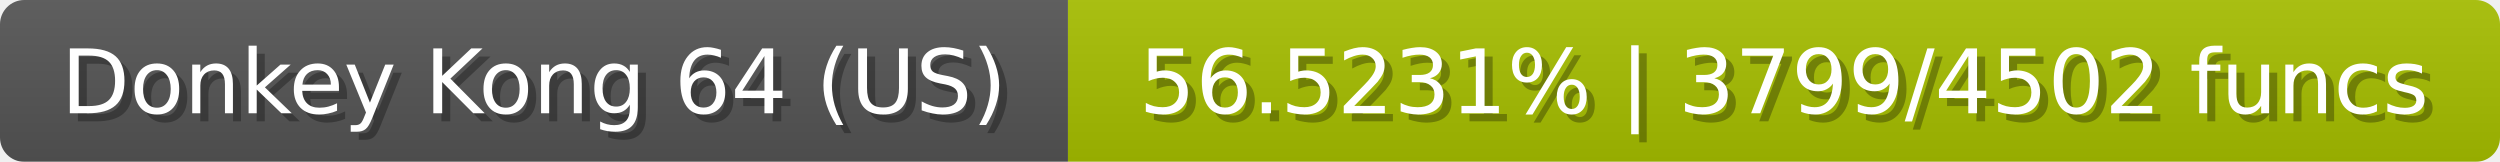
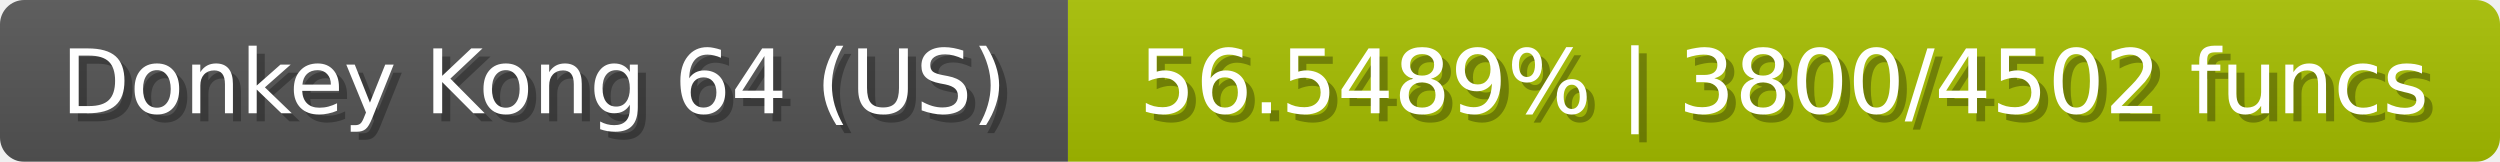
<svg xmlns="http://www.w3.org/2000/svg" width="309" height="20">
  <linearGradient id="b" x2="0" y2="100%">
    <stop offset="0" stop-color="#bbb" stop-opacity=".1" />
    <stop offset="1" stop-opacity=".1" />
  </linearGradient>
  <mask id="anybadge_23">
    <rect width="309" height="20" rx="3" fill="#fff" />
  </mask>
  <g mask="url(#anybadge_23)">
    <path fill="#555" d="M0 0h132v20H0z" />
    <path fill="#a7c000" d="M132 0h177v20H132z" />
    <path fill="url(#b)" d="M0 0h309v20H0z" />
  </g>
  <g fill="#fff" text-anchor="middle" font-family="DejaVu Sans,Verdana,Geneva,sans-serif" font-size="11">
    <text x="67.0" y="15" fill="#010101" fill-opacity=".3">Donkey Kong 64 (US)</text>
    <text x="66.0" y="14">Donkey Kong 64 (US)</text>
  </g>
  <g fill="#fff" text-anchor="middle" font-family="DejaVu Sans,Verdana,Geneva,sans-serif" font-size="11">
-     <text x="221.5" y="15" fill="#010101" fill-opacity=".3">56.5231% | 3799/4502 funcs</text>
-     <text x="220.5" y="14">56.5231% | 3799/4502 funcs</text>
+     <text x="221.5" y="15" fill="#010101" fill-opacity=".3">56.5489% | 3800/4502 funcs</text>
+     <text x="220.5" y="14">56.5489% | 3800/4502 funcs</text>
  </g>
</svg>
